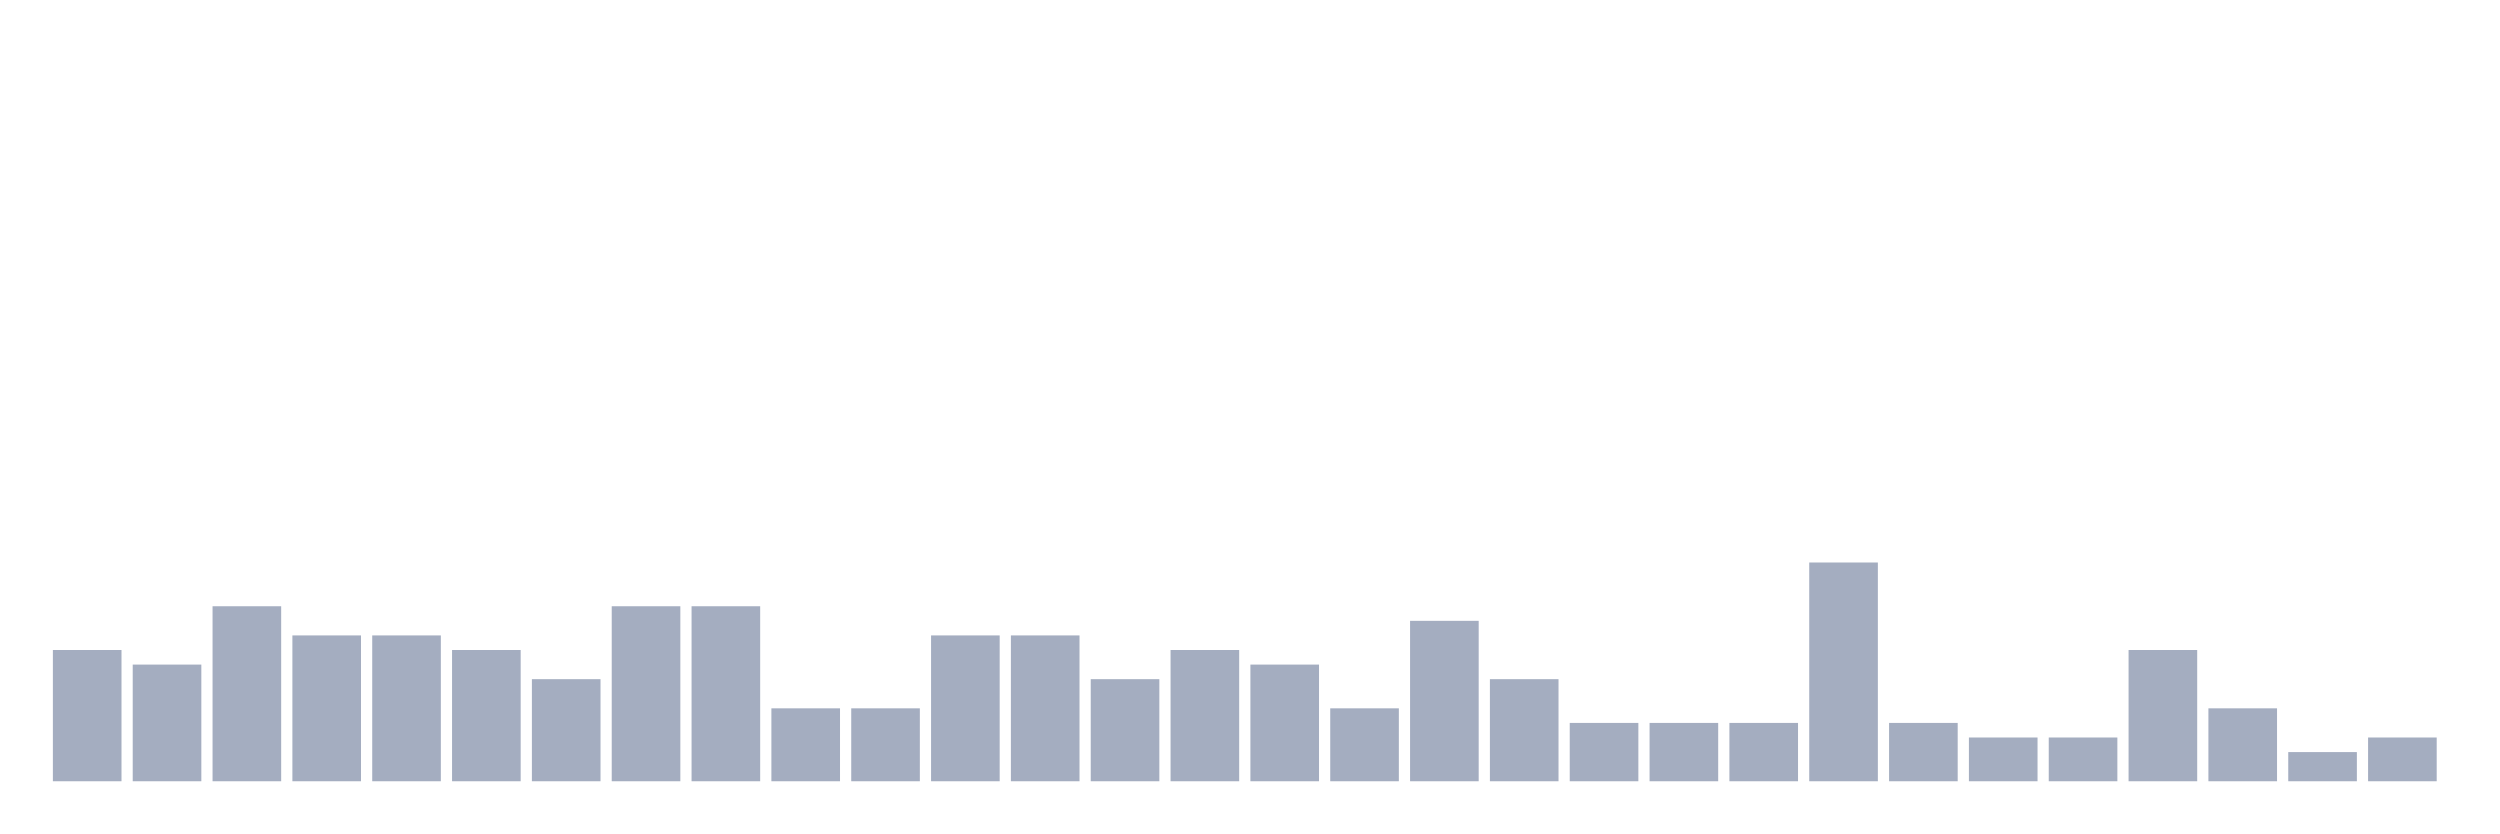
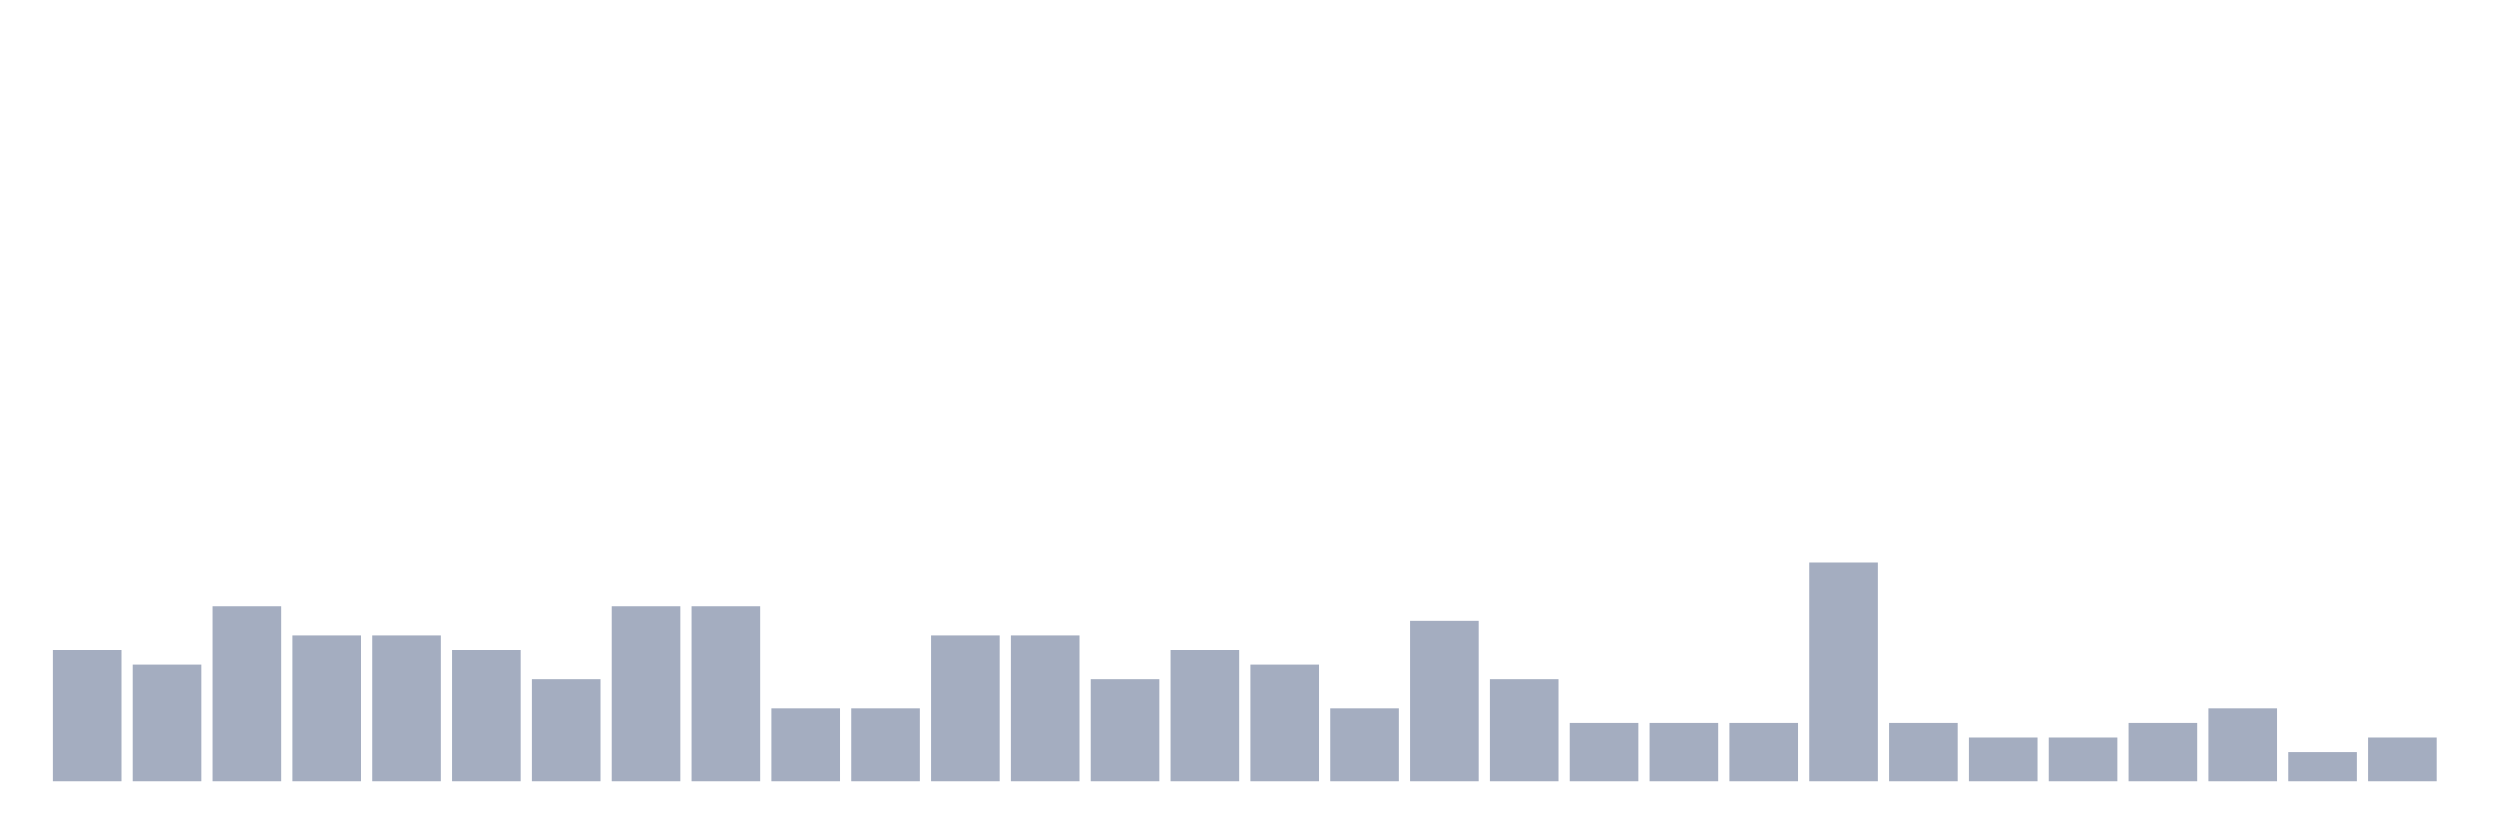
<svg xmlns="http://www.w3.org/2000/svg" viewBox="0 0 480 160">
  <g transform="translate(10,10)">
    <rect class="bar" x="0.153" width="13.175" y="114.8" height="25.2" fill="rgb(164,173,192)" />
    <rect class="bar" x="15.482" width="13.175" y="117.6" height="22.4" fill="rgb(164,173,192)" />
    <rect class="bar" x="30.81" width="13.175" y="106.4" height="33.6" fill="rgb(164,173,192)" />
    <rect class="bar" x="46.138" width="13.175" y="112" height="28" fill="rgb(164,173,192)" />
    <rect class="bar" x="61.466" width="13.175" y="112" height="28" fill="rgb(164,173,192)" />
    <rect class="bar" x="76.794" width="13.175" y="114.8" height="25.2" fill="rgb(164,173,192)" />
    <rect class="bar" x="92.123" width="13.175" y="120.4" height="19.6" fill="rgb(164,173,192)" />
    <rect class="bar" x="107.451" width="13.175" y="106.4" height="33.6" fill="rgb(164,173,192)" />
    <rect class="bar" x="122.779" width="13.175" y="106.4" height="33.6" fill="rgb(164,173,192)" />
    <rect class="bar" x="138.107" width="13.175" y="126" height="14" fill="rgb(164,173,192)" />
    <rect class="bar" x="153.436" width="13.175" y="126" height="14" fill="rgb(164,173,192)" />
    <rect class="bar" x="168.764" width="13.175" y="112" height="28" fill="rgb(164,173,192)" />
    <rect class="bar" x="184.092" width="13.175" y="112" height="28" fill="rgb(164,173,192)" />
    <rect class="bar" x="199.42" width="13.175" y="120.4" height="19.6" fill="rgb(164,173,192)" />
    <rect class="bar" x="214.748" width="13.175" y="114.8" height="25.2" fill="rgb(164,173,192)" />
    <rect class="bar" x="230.077" width="13.175" y="117.6" height="22.4" fill="rgb(164,173,192)" />
    <rect class="bar" x="245.405" width="13.175" y="126" height="14" fill="rgb(164,173,192)" />
    <rect class="bar" x="260.733" width="13.175" y="109.2" height="30.8" fill="rgb(164,173,192)" />
    <rect class="bar" x="276.061" width="13.175" y="120.4" height="19.6" fill="rgb(164,173,192)" />
    <rect class="bar" x="291.39" width="13.175" y="128.8" height="11.2" fill="rgb(164,173,192)" />
    <rect class="bar" x="306.718" width="13.175" y="128.8" height="11.2" fill="rgb(164,173,192)" />
    <rect class="bar" x="322.046" width="13.175" y="128.8" height="11.2" fill="rgb(164,173,192)" />
    <rect class="bar" x="337.374" width="13.175" y="98" height="42" fill="rgb(164,173,192)" />
    <rect class="bar" x="352.702" width="13.175" y="128.8" height="11.2" fill="rgb(164,173,192)" />
    <rect class="bar" x="368.031" width="13.175" y="131.6" height="8.4" fill="rgb(164,173,192)" />
    <rect class="bar" x="383.359" width="13.175" y="131.6" height="8.4" fill="rgb(164,173,192)" />
-     <rect class="bar" x="398.687" width="13.175" y="114.8" height="25.2" fill="rgb(164,173,192)" />
+     <rect class="bar" x="398.687" width="13.175" y="128.8" height="11.2" fill="rgb(164,173,192)" />
    <rect class="bar" x="414.015" width="13.175" y="126" height="14" fill="rgb(164,173,192)" />
    <rect class="bar" x="429.344" width="13.175" y="134.4" height="5.6" fill="rgb(164,173,192)" />
    <rect class="bar" x="444.672" width="13.175" y="131.6" height="8.4" fill="rgb(164,173,192)" />
  </g>
</svg>
